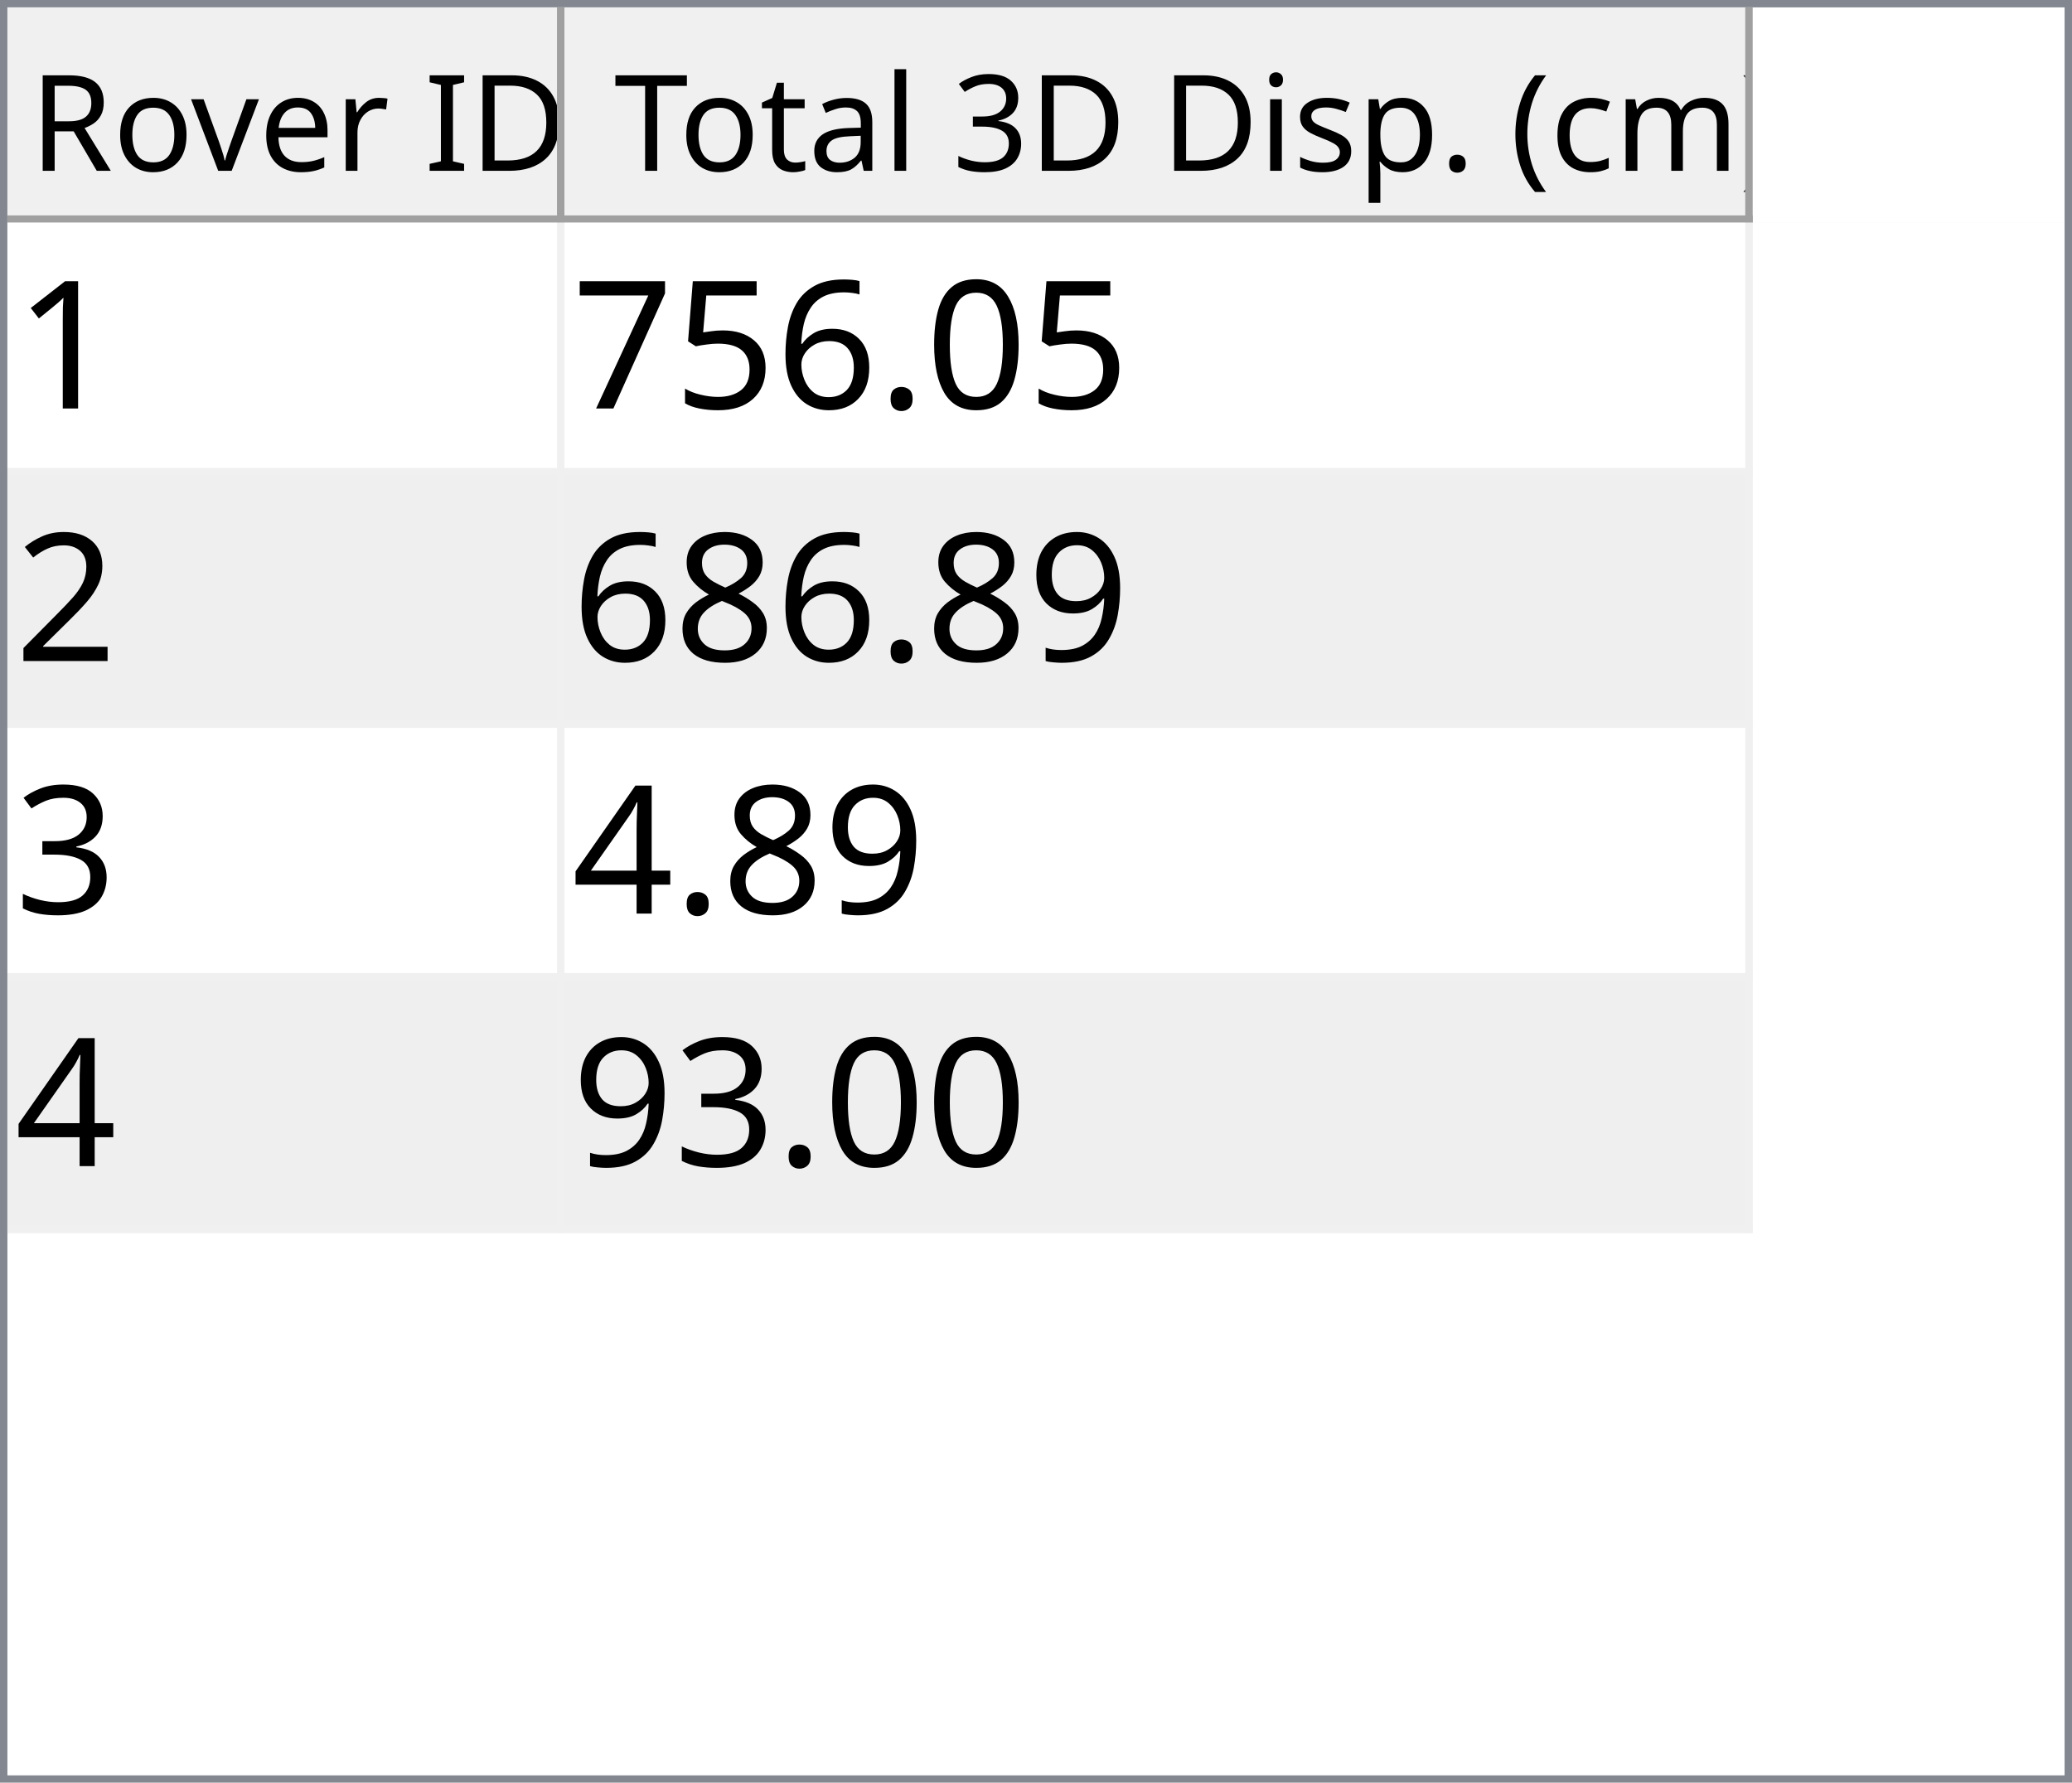
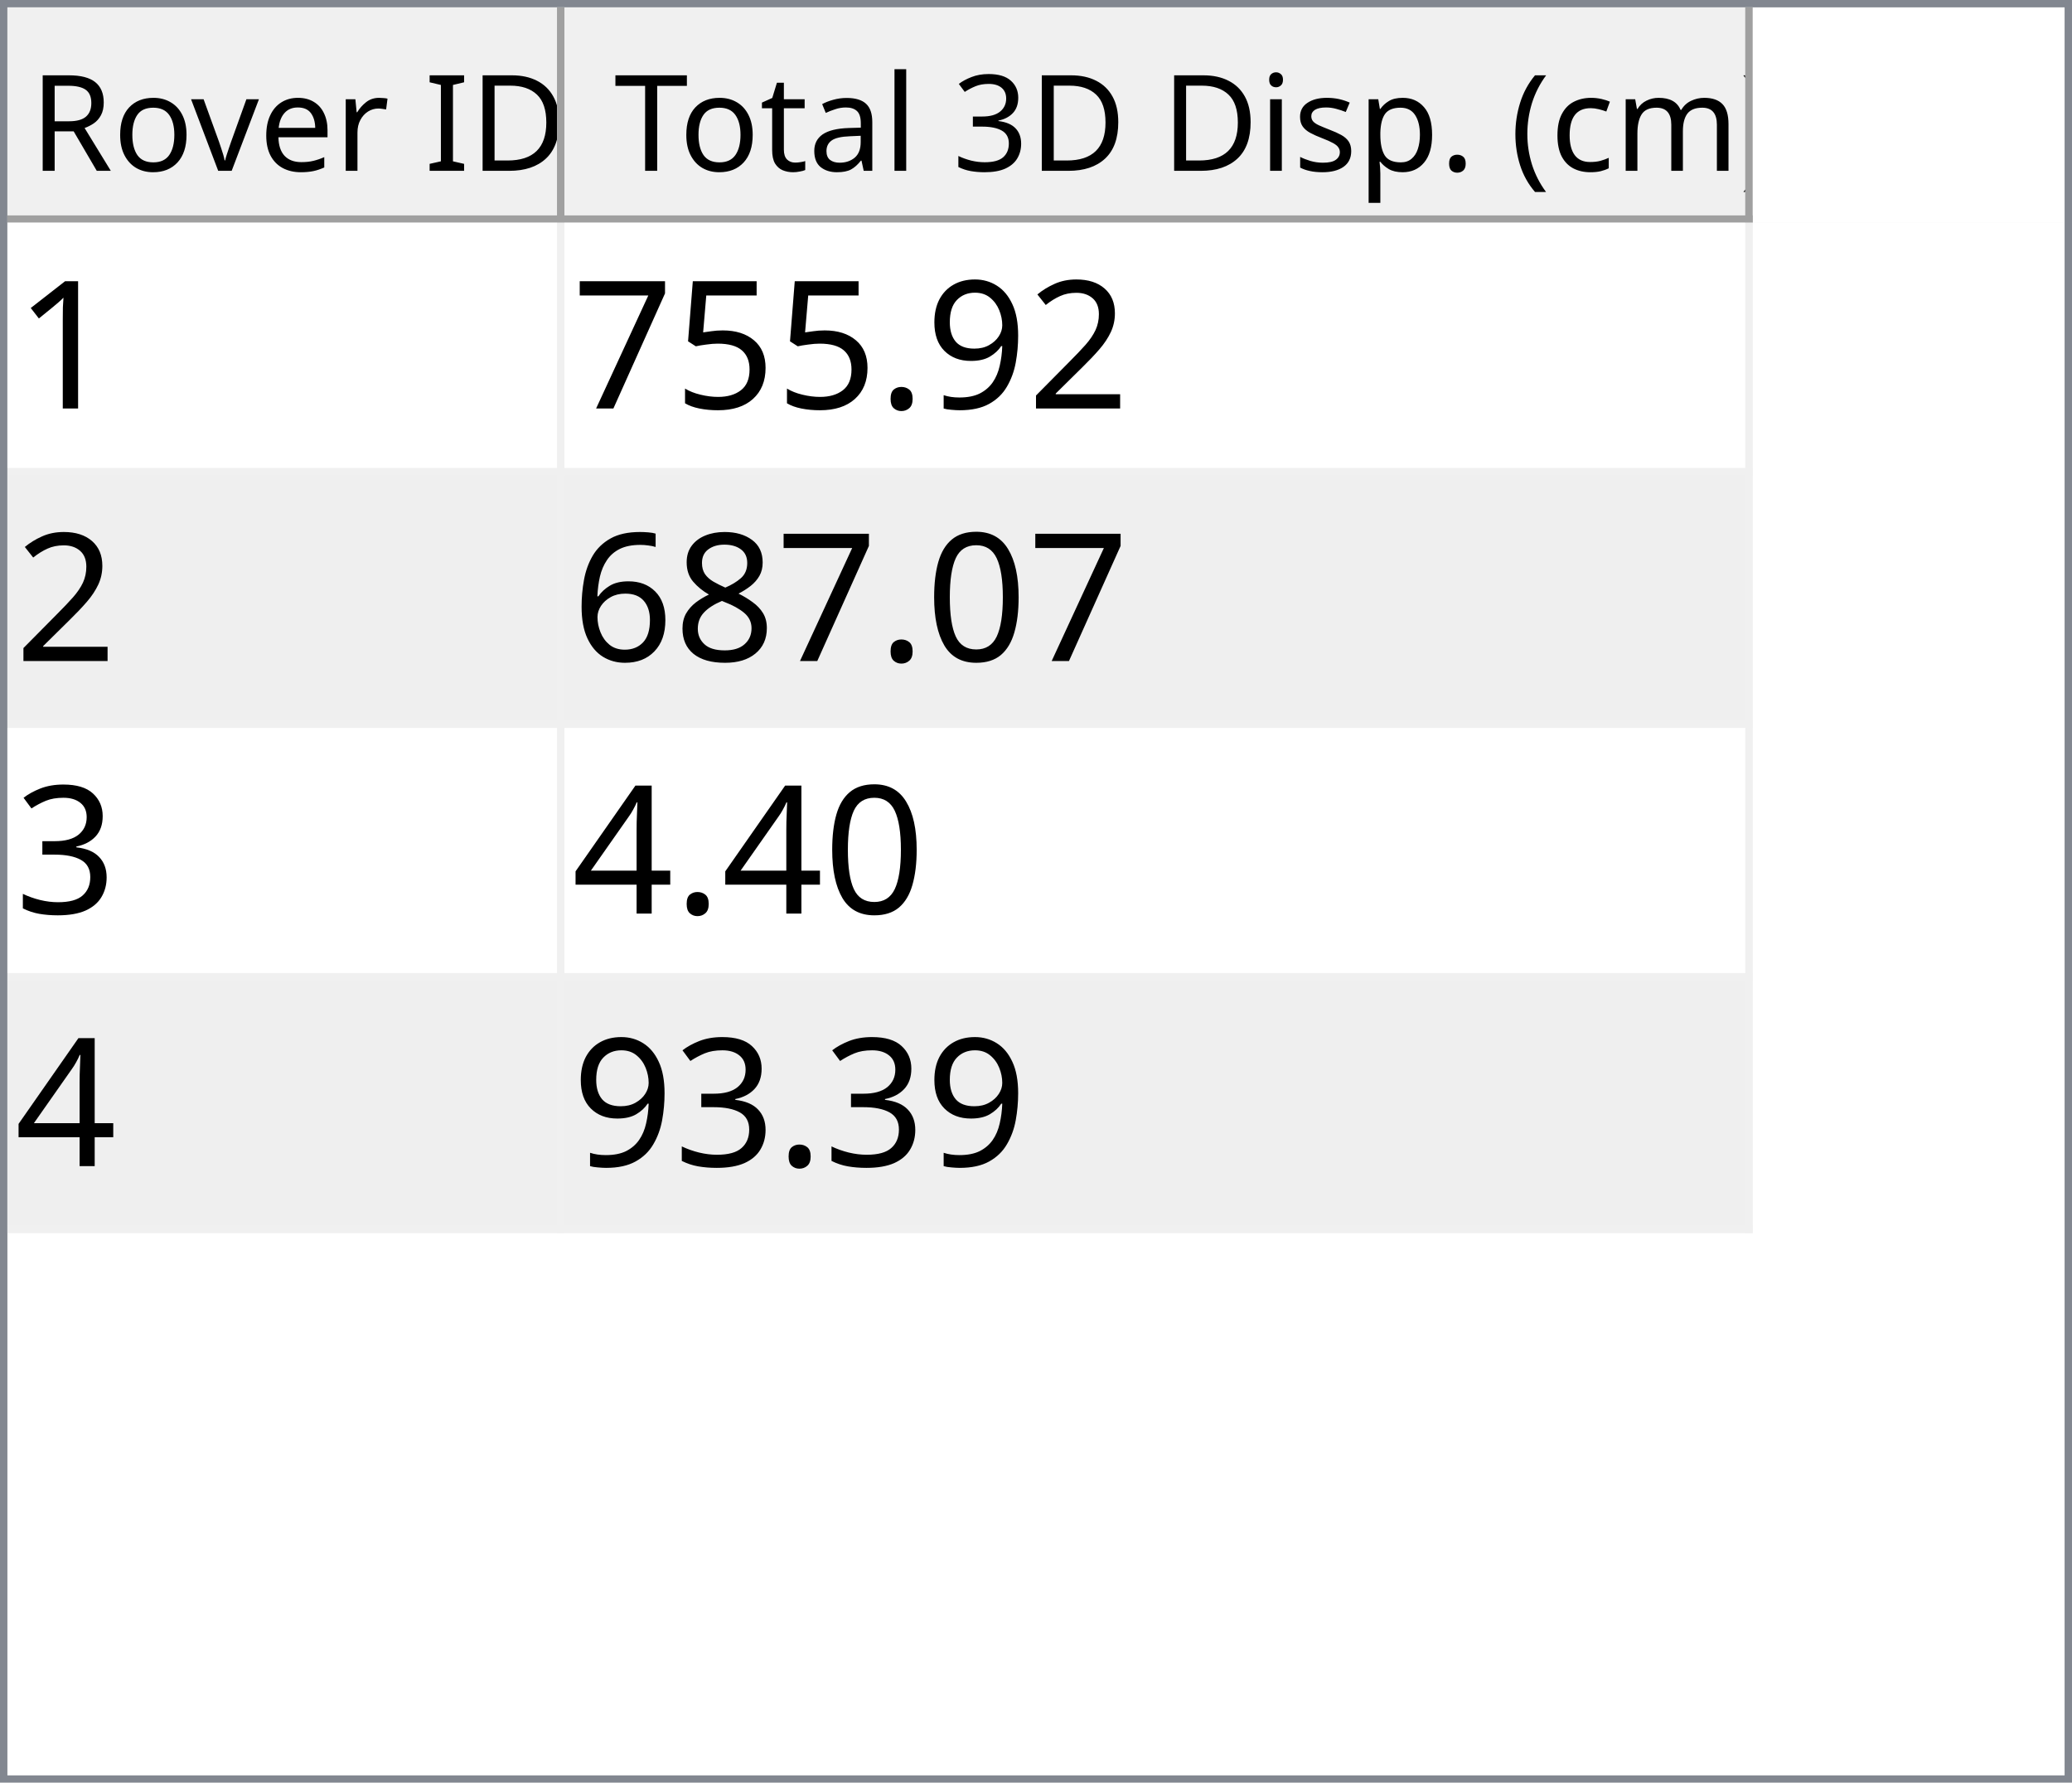
<svg xmlns="http://www.w3.org/2000/svg" style="fill-opacity:1; color-rendering:auto; color-interpolation:auto; text-rendering:auto; stroke:black; stroke-linecap:square; stroke-miterlimit:10; shape-rendering:auto; stroke-opacity:1; fill:black; stroke-dasharray:none; font-weight:normal; stroke-width:1; font-family:'Dialog'; font-style:normal; stroke-linejoin:miter; font-size:12px; stroke-dashoffset:0; image-rendering:auto;" width="279" height="240">
  <defs id="genericDefs" />
  <g>
    <defs id="defs1">
      <clipPath clipPathUnits="userSpaceOnUse" id="clipPath1">
        <path d="M0 0 L279 0 L279 240 L0 240 L0 0 Z" />
      </clipPath>
      <clipPath clipPathUnits="userSpaceOnUse" id="clipPath2">
        <path d="M0 0 L0 240 L279 240 L279 0 Z" />
      </clipPath>
      <clipPath clipPathUnits="userSpaceOnUse" id="clipPath3">
        <path d="M0 0 L0 29 L277 29 L277 0 Z" />
      </clipPath>
      <clipPath clipPathUnits="userSpaceOnUse" id="clipPath4">
        <path d="M0 0 L0 29 L75 29 L75 0 Z" />
      </clipPath>
      <clipPath clipPathUnits="userSpaceOnUse" id="clipPath5">
        <path d="M1 1 L1 28 L74 28 L74 1 Z" />
      </clipPath>
      <clipPath clipPathUnits="userSpaceOnUse" id="clipPath6">
        <path d="M0 0 L0 27 L73 27 L73 0 Z" />
      </clipPath>
      <clipPath clipPathUnits="userSpaceOnUse" id="clipPath7">
        <path d="M-0.5 -0.5 L-0.5 28.5 L74.5 28.5 L74.5 -0.5 Z" />
      </clipPath>
      <clipPath clipPathUnits="userSpaceOnUse" id="clipPath8">
        <path d="M0 0 L0 29 L160 29 L160 0 Z" />
      </clipPath>
      <clipPath clipPathUnits="userSpaceOnUse" id="clipPath9">
        <path d="M1 1 L1 28 L159 28 L159 1 Z" />
      </clipPath>
      <clipPath clipPathUnits="userSpaceOnUse" id="clipPath10">
        <path d="M0 0 L0 27 L158 27 L158 0 Z" />
      </clipPath>
      <clipPath clipPathUnits="userSpaceOnUse" id="clipPath11">
        <path d="M-0.5 -0.5 L-0.5 28.5 L159.5 28.5 L159.5 -0.5 Z" />
      </clipPath>
      <clipPath clipPathUnits="userSpaceOnUse" id="clipPath12">
        <path d="M0 0 L0 209 L277 209 L277 0 Z" />
      </clipPath>
      <clipPath clipPathUnits="userSpaceOnUse" id="clipPath13">
        <path d="M0 0 L0 136 L235 136 L235 0 Z" />
      </clipPath>
      <clipPath clipPathUnits="userSpaceOnUse" id="clipPath14">
        <path d="M-0.5 -0.5 L-0.5 135.5 L234.5 135.5 L234.5 -0.5 Z" />
      </clipPath>
      <clipPath clipPathUnits="userSpaceOnUse" id="clipPath15">
        <path d="M0 0 L0 33 L74 33 L74 0 Z" />
      </clipPath>
      <clipPath clipPathUnits="userSpaceOnUse" id="clipPath16">
        <path d="M0 0 L0 33 L159 33 L159 0 Z" />
      </clipPath>
      <font horiz-adv-x="64.551" id="font1">
        <font-face ascent="107.91" descent="25.098" units-per-em="100" style="font-style:normal; font-family:Segoe UI; font-weight:normal;" />
        <missing-glyph horiz-adv-x="64.551" d="M8.109 0 L8.109 68.266 L56.453 68.266 L56.453 0 L8.109 0 ZM15.328 7.234 L49.219 7.234 L49.219 61.031 L15.328 61.031 L15.328 7.234 Z" />
        <glyph unicode="D" horiz-adv-x="70.117" d="M9.188 0 L9.188 70.016 L28.516 70.016 Q65.531 70.016 65.531 35.891 Q65.531 19.672 55.25 9.836 Q44.969 0 27.734 0 L9.188 0 ZM17.391 62.594 L17.391 7.422 L27.828 7.422 Q41.609 7.422 49.273 14.797 Q56.938 22.172 56.938 35.688 Q56.938 62.594 28.328 62.594 L17.391 62.594 Z" />
        <glyph unicode="I" horiz-adv-x="26.611" d="M17.391 0 L9.188 0 L9.188 70.016 L17.391 70.016 L17.391 0 Z" />
        <glyph unicode=" " horiz-adv-x="27.393" d="" />
        <glyph unicode="r" horiz-adv-x="34.766" d="M34.188 41.891 Q32.078 43.5 28.125 43.5 Q23 43.5 19.555 38.672 Q16.109 33.844 16.109 25.484 L16.109 0 L8.109 0 L8.109 50 L16.109 50 L16.109 39.703 L16.312 39.703 Q18.016 44.969 21.531 47.922 Q25.047 50.875 29.391 50.875 Q32.516 50.875 34.188 50.203 L34.188 41.891 Z" />
        <glyph unicode="e" horiz-adv-x="52.295" d="M48.297 23 L12.984 23 Q13.188 14.656 17.484 10.109 Q21.781 5.562 29.297 5.562 Q37.75 5.562 44.828 11.141 L44.828 3.609 Q38.234 -1.172 27.391 -1.172 Q16.797 -1.172 10.742 5.641 Q4.688 12.453 4.688 24.812 Q4.688 36.469 11.305 43.82 Q17.922 51.172 27.734 51.172 Q37.547 51.172 42.922 44.828 Q48.297 38.484 48.297 27.203 L48.297 23 ZM40.094 29.781 Q40.047 36.719 36.75 40.578 Q33.453 44.438 27.594 44.438 Q21.922 44.438 17.969 40.383 Q14.016 36.328 13.094 29.781 L40.094 29.781 Z" />
        <glyph unicode="v" horiz-adv-x="47.9" d="M47.406 50 L27.484 0 L19.625 0 L0.688 50 L9.469 50 L22.172 13.672 Q23.578 9.672 23.922 6.688 L24.125 6.688 Q24.609 10.453 25.688 13.484 L38.969 50 L47.406 50 Z" />
        <glyph unicode="o" horiz-adv-x="58.594" d="M29 -1.172 Q17.922 -1.172 11.305 5.836 Q4.688 12.844 4.688 24.422 Q4.688 37.016 11.57 44.094 Q18.453 51.172 30.172 51.172 Q41.359 51.172 47.633 44.289 Q53.906 37.406 53.906 25.203 Q53.906 13.234 47.141 6.031 Q40.375 -1.172 29 -1.172 ZM29.594 44.438 Q21.875 44.438 17.383 39.188 Q12.891 33.938 12.891 24.703 Q12.891 15.828 17.43 10.695 Q21.969 5.562 29.594 5.562 Q37.359 5.562 41.531 10.594 Q45.703 15.625 45.703 24.906 Q45.703 34.281 41.531 39.359 Q37.359 44.438 29.594 44.438 Z" />
        <glyph unicode="R" horiz-adv-x="59.814" d="M59.375 0 L49.609 0 L37.891 19.625 Q36.281 22.359 34.766 24.289 Q33.25 26.219 31.664 27.438 Q30.078 28.656 28.25 29.219 Q26.422 29.781 24.125 29.781 L17.391 29.781 L17.391 0 L9.188 0 L9.188 70.016 L30.078 70.016 Q34.672 70.016 38.555 68.867 Q42.438 67.719 45.289 65.375 Q48.141 63.031 49.758 59.547 Q51.375 56.062 51.375 51.375 Q51.375 47.703 50.273 44.656 Q49.172 41.609 47.148 39.211 Q45.125 36.812 42.266 35.133 Q39.406 33.453 35.844 32.516 L35.844 32.328 Q37.594 31.547 38.891 30.547 Q40.188 29.547 41.359 28.18 Q42.531 26.812 43.68 25.078 Q44.828 23.344 46.234 21.047 L59.375 0 ZM17.391 62.594 L17.391 37.203 L28.516 37.203 Q31.594 37.203 34.203 38.133 Q36.812 39.062 38.719 40.797 Q40.625 42.531 41.703 45.047 Q42.781 47.562 42.781 50.688 Q42.781 56.297 39.141 59.445 Q35.5 62.594 28.609 62.594 L17.391 62.594 Z" />
        <glyph unicode=")" horiz-adv-x="30.176" d="M8.297 -15.922 L1.172 -15.922 Q16.406 2.344 16.406 26.812 Q16.406 51.469 1.078 70.016 L8.297 70.016 Q23.531 52.156 23.531 26.703 Q23.531 1.375 8.297 -15.922 Z" />
        <glyph unicode="m" horiz-adv-x="86.133" d="M79.109 0 L71.094 0 L71.094 28.719 Q71.094 37.016 68.531 40.727 Q65.969 44.438 59.906 44.438 Q54.781 44.438 51.195 39.75 Q47.609 35.062 47.609 28.516 L47.609 0 L39.594 0 L39.594 29.688 Q39.594 44.438 28.219 44.438 Q22.953 44.438 19.531 40.016 Q16.109 35.594 16.109 28.516 L16.109 0 L8.109 0 L8.109 50 L16.109 50 L16.109 42.094 L16.312 42.094 Q21.625 51.172 31.844 51.172 Q36.969 51.172 40.773 48.312 Q44.578 45.453 46 40.828 Q51.562 51.172 62.594 51.172 Q79.109 51.172 79.109 30.812 L79.109 0 Z" />
        <glyph unicode="c" horiz-adv-x="46.191" d="M42.188 2.297 Q36.422 -1.172 28.516 -1.172 Q17.828 -1.172 11.258 5.789 Q4.688 12.75 4.688 23.828 Q4.688 36.188 11.766 43.68 Q18.844 51.172 30.672 51.172 Q37.25 51.172 42.281 48.734 L42.281 40.531 Q36.719 44.438 30.375 44.438 Q22.703 44.438 17.797 38.945 Q12.891 33.453 12.891 24.516 Q12.891 15.719 17.508 10.641 Q22.125 5.562 29.891 5.562 Q36.422 5.562 42.188 9.906 L42.188 2.297 Z" />
        <glyph unicode="(" horiz-adv-x="30.176" d="M29.109 -15.922 L21.969 -15.922 Q6.844 1.375 6.844 26.703 Q6.844 52.156 21.969 70.016 L29.203 70.016 Q13.875 51.469 13.875 26.812 Q13.875 2.344 29.109 -15.922 Z" />
        <glyph unicode="." horiz-adv-x="21.68" d="M10.891 -1.078 Q8.641 -1.078 7.055 0.539 Q5.469 2.156 5.469 4.391 Q5.469 6.641 7.055 8.273 Q8.641 9.906 10.891 9.906 Q13.188 9.906 14.797 8.273 Q16.406 6.641 16.406 4.391 Q16.406 2.156 14.797 0.539 Q13.188 -1.078 10.891 -1.078 Z" />
        <glyph unicode="p" horiz-adv-x="58.789" d="M16.312 7.234 L16.109 7.234 L16.109 -23 L8.109 -23 L8.109 50 L16.109 50 L16.109 41.219 L16.312 41.219 Q22.219 51.172 33.594 51.172 Q43.266 51.172 48.688 44.461 Q54.109 37.75 54.109 26.469 Q54.109 13.922 48 6.375 Q41.891 -1.172 31.297 -1.172 Q21.578 -1.172 16.312 7.234 ZM16.109 27.391 L16.109 20.406 Q16.109 14.203 20.141 9.883 Q24.172 5.562 30.375 5.562 Q37.641 5.562 41.773 11.133 Q45.906 16.703 45.906 26.609 Q45.906 34.969 42.047 39.703 Q38.188 44.438 31.594 44.438 Q24.609 44.438 20.359 39.578 Q16.109 34.719 16.109 27.391 Z" />
        <glyph unicode="s" horiz-adv-x="42.432" d="M5.078 1.812 L5.078 10.406 Q11.625 5.562 19.484 5.562 Q30.031 5.562 30.031 12.594 Q30.031 14.594 29.125 15.992 Q28.219 17.391 26.68 18.461 Q25.141 19.531 23.07 20.383 Q21 21.234 18.609 22.172 Q15.281 23.484 12.766 24.828 Q10.25 26.172 8.57 27.859 Q6.891 29.547 6.031 31.695 Q5.172 33.844 5.172 36.719 Q5.172 40.234 6.789 42.945 Q8.406 45.656 11.086 47.484 Q13.766 49.312 17.211 50.242 Q20.656 51.172 24.312 51.172 Q30.812 51.172 35.938 48.922 L35.938 40.828 Q30.422 44.438 23.25 44.438 Q21 44.438 19.195 43.922 Q17.391 43.406 16.094 42.477 Q14.797 41.547 14.086 40.258 Q13.375 38.969 13.375 37.406 Q13.375 35.453 14.086 34.133 Q14.797 32.812 16.164 31.789 Q17.531 30.766 19.484 29.938 Q21.438 29.109 23.922 28.125 Q27.25 26.859 29.883 25.516 Q32.516 24.172 34.375 22.484 Q36.234 20.797 37.234 18.602 Q38.234 16.406 38.234 13.375 Q38.234 9.672 36.602 6.938 Q34.969 4.203 32.234 2.398 Q29.5 0.594 25.93 -0.289 Q22.359 -1.172 18.453 -1.172 Q10.75 -1.172 5.078 1.812 Z" />
        <glyph unicode="i" horiz-adv-x="24.219" d="M12.203 62.703 Q10.062 62.703 8.547 64.164 Q7.031 65.625 7.031 67.875 Q7.031 70.125 8.547 71.609 Q10.062 73.094 12.203 73.094 Q14.406 73.094 15.945 71.609 Q17.484 70.125 17.484 67.875 Q17.484 65.719 15.945 64.211 Q14.406 62.703 12.203 62.703 ZM16.109 0 L8.109 0 L8.109 50 L16.109 50 L16.109 0 Z" />
        <glyph unicode="3" horiz-adv-x="53.906" d="M46.531 19.828 Q46.531 15.094 44.75 11.211 Q42.969 7.328 39.719 4.57 Q36.469 1.812 31.93 0.297 Q27.391 -1.219 21.922 -1.219 Q11.922 -1.219 6 2.594 L6 11.188 Q13.094 5.609 22.219 5.609 Q25.875 5.609 28.828 6.539 Q31.781 7.469 33.906 9.227 Q36.031 10.984 37.18 13.477 Q38.328 15.969 38.328 19.094 Q38.328 32.812 18.797 32.812 L12.984 32.812 L12.984 39.594 L18.5 39.594 Q35.797 39.594 35.797 52.484 Q35.797 64.406 22.609 64.406 Q15.188 64.406 8.688 59.422 L8.688 67.188 Q15.375 71.188 24.609 71.188 Q29 71.188 32.57 69.969 Q36.141 68.75 38.68 66.555 Q41.219 64.359 42.609 61.281 Q44 58.203 44 54.5 Q44 40.672 30.031 36.719 L30.031 36.531 Q33.594 36.141 36.625 34.797 Q39.656 33.453 41.852 31.305 Q44.047 29.156 45.289 26.25 Q46.531 23.344 46.531 19.828 Z" />
        <glyph unicode="l" horiz-adv-x="24.219" d="M16.109 0 L8.109 0 L8.109 74.031 L16.109 74.031 L16.109 0 Z" />
        <glyph unicode="a" horiz-adv-x="50.879" d="M43.891 0 L35.891 0 L35.891 7.812 L35.688 7.812 Q30.469 -1.172 20.312 -1.172 Q12.844 -1.172 8.617 2.781 Q4.391 6.734 4.391 13.281 Q4.391 27.297 20.906 29.594 L35.891 31.688 Q35.891 44.438 25.594 44.438 Q16.547 44.438 9.281 38.281 L9.281 46.484 Q16.656 51.172 26.266 51.172 Q43.891 51.172 43.891 32.516 L43.891 0 ZM35.891 25.297 L23.828 23.641 Q18.266 22.859 15.43 20.875 Q12.594 18.891 12.594 13.875 Q12.594 10.203 15.211 7.883 Q17.828 5.562 22.172 5.562 Q28.125 5.562 32.008 9.742 Q35.891 13.922 35.891 20.312 L35.891 25.297 Z" />
        <glyph unicode="t" horiz-adv-x="33.887" d="M31.297 0.484 Q28.469 -1.078 23.828 -1.078 Q10.688 -1.078 10.688 13.578 L10.688 43.172 L2.094 43.172 L2.094 50 L10.688 50 L10.688 62.203 L18.703 64.797 L18.703 50 L31.297 50 L31.297 43.172 L18.703 43.172 L18.703 14.984 Q18.703 9.969 20.414 7.82 Q22.125 5.672 26.078 5.672 Q29.109 5.672 31.297 7.328 L31.297 0.484 Z" />
        <glyph unicode="T" horiz-adv-x="52.393" d="M50.594 62.594 L30.375 62.594 L30.375 0 L22.172 0 L22.172 62.594 L2 62.594 L2 70.016 L50.594 70.016 L50.594 62.594 Z" />
      </font>
      <font horiz-adv-x="75.0" id="font2">
        <font-face ascent="100.537" descent="21.973" units-per-em="100" style="font-style:normal; font-family:sans-serif; font-weight:normal;" />
        <missing-glyph horiz-adv-x="75.0" d="M12.5 0 L12.5 62.5 L62.5 62.5 L62.5 0 L12.5 0 ZM14.062 1.562 L60.938 1.562 L60.938 60.938 L14.062 60.938 L14.062 1.562 Z" />
        <glyph unicode="1" horiz-adv-x="55.615" d="M37.25 0 L28.469 0 L28.469 56 Q25.297 52.984 20.141 49.953 Q14.984 46.922 10.891 45.406 L10.891 53.906 Q18.266 57.375 23.781 62.305 Q29.297 67.234 31.594 71.875 L37.25 71.875 L37.25 0 Z" />
-         <glyph unicode="0" horiz-adv-x="55.615" d="M4.156 35.297 Q4.156 48 6.766 55.742 Q9.375 63.484 14.523 67.68 Q19.672 71.875 27.484 71.875 Q33.25 71.875 37.594 69.555 Q41.938 67.234 44.773 62.867 Q47.609 58.5 49.219 52.227 Q50.828 45.953 50.828 35.297 Q50.828 22.703 48.242 14.969 Q45.656 7.234 40.508 3.008 Q35.359 -1.219 27.484 -1.219 Q17.141 -1.219 11.234 6.203 Q4.156 15.141 4.156 35.297 ZM13.188 35.297 Q13.188 17.672 17.312 11.836 Q21.438 6 27.484 6 Q33.547 6 37.672 11.859 Q41.797 17.719 41.797 35.297 Q41.797 52.984 37.672 58.789 Q33.547 64.594 27.391 64.594 Q21.344 64.594 17.719 59.469 Q13.188 52.938 13.188 35.297 Z" />
+         <glyph unicode="2" horiz-adv-x="55.615" d="M50.344 8.453 L50.344 0 L3.031 0 Q2.938 3.172 4.047 6.109 Q5.859 10.938 9.836 15.625 Q13.812 20.312 21.344 26.469 Q33.016 36.031 37.117 41.625 Q41.219 47.219 41.219 52.203 Q41.219 57.422 37.477 61.008 Q33.734 64.594 27.734 64.594 Q21.391 64.594 17.578 60.789 Q13.766 56.984 13.719 50.25 L4.688 51.172 Q5.609 61.281 11.664 66.578 Q17.719 71.875 27.938 71.875 Q38.234 71.875 44.242 66.164 Q50.25 60.453 50.25 52 Q50.25 47.703 48.492 43.555 Q46.734 39.406 42.656 34.812 Q38.578 30.219 29.109 22.219 Q21.188 15.578 18.945 13.211 Q16.703 10.844 15.234 8.453 L50.344 8.453 Z" />
+         <glyph unicode="9" horiz-adv-x="55.615" d="M5.469 16.547 L13.922 17.328 Q14.984 11.375 18.016 8.688 Q21.047 6 25.781 6 Q29.828 6 32.883 7.859 Q35.938 9.719 37.891 12.82 Q39.844 15.922 41.164 21.195 Q42.484 26.469 42.484 31.938 Q42.484 32.516 42.438 33.688 Q39.797 29.5 35.234 26.883 Q30.672 24.266 25.344 24.266 Q16.453 24.266 10.305 30.711 Q4.156 37.156 4.156 47.703 Q4.156 58.594 10.578 65.234 Q17 71.875 26.656 71.875 Q33.641 71.875 39.43 68.117 Q45.219 64.359 48.219 57.398 Q51.219 50.438 51.219 37.25 Q51.219 23.531 48.242 15.406 Q45.266 7.281 39.383 3.031 Q33.5 -1.219 25.594 -1.219 Q17.188 -1.219 11.867 3.445 Q6.547 8.109 5.469 16.547 ZM41.453 48.141 Q41.453 55.719 37.43 60.156 Q33.406 64.594 27.734 64.594 Q21.875 64.594 17.531 59.812 Q13.188 55.031 13.188 47.406 Q13.188 40.578 17.312 36.305 Q21.438 32.031 27.484 32.031 Q33.594 32.031 37.523 36.305 Q41.453 40.578 41.453 48.141 Z" />
        <glyph unicode="." horiz-adv-x="27.783" d="M9.078 0 L9.078 10.016 L19.094 10.016 L19.094 0 L9.078 0 Z" />
-         <glyph unicode="6" horiz-adv-x="55.615" d="M49.75 54.047 L41.016 53.375 Q39.844 58.547 37.703 60.891 Q34.125 64.656 28.906 64.656 Q24.703 64.656 21.531 62.312 Q17.391 59.281 14.992 53.469 Q12.594 47.656 12.5 36.922 Q15.672 41.75 20.266 44.094 Q24.859 46.438 29.891 46.438 Q38.672 46.438 44.852 39.969 Q51.031 33.5 51.031 23.25 Q51.031 16.5 48.125 10.719 Q45.219 4.938 40.141 1.859 Q35.062 -1.219 28.609 -1.219 Q17.625 -1.219 10.695 6.859 Q3.766 14.938 3.766 33.5 Q3.766 54.25 11.422 63.672 Q18.109 71.875 29.438 71.875 Q37.891 71.875 43.289 67.141 Q48.688 62.406 49.75 54.047 ZM13.875 23.188 Q13.875 18.656 15.797 14.508 Q17.719 10.359 21.188 8.18 Q24.656 6 28.469 6 Q34.031 6 38.039 10.492 Q42.047 14.984 42.047 22.703 Q42.047 30.125 38.086 34.398 Q34.125 38.672 28.125 38.672 Q22.172 38.672 18.023 34.398 Q13.875 30.125 13.875 23.188 Z" />
        <glyph unicode="5" horiz-adv-x="55.615" d="M4.156 18.75 L13.375 19.531 Q14.406 12.797 18.141 9.398 Q21.875 6 27.156 6 Q33.5 6 37.891 10.789 Q42.281 15.578 42.281 23.484 Q42.281 31 38.062 35.352 Q33.844 39.703 27 39.703 Q22.75 39.703 19.336 37.773 Q15.922 35.844 13.969 32.766 L5.719 33.844 L12.641 70.609 L48.25 70.609 L48.25 62.203 L19.672 62.203 L15.828 42.969 Q22.266 47.469 29.344 47.469 Q38.719 47.469 45.164 40.969 Q51.609 34.469 51.609 24.266 Q51.609 14.547 45.953 7.469 Q39.062 -1.219 27.156 -1.219 Q17.391 -1.219 11.211 4.25 Q5.031 9.719 4.156 18.75 Z" />
        <glyph unicode="7" horiz-adv-x="55.615" d="M4.734 62.203 L4.734 70.656 L51.078 70.656 L51.078 63.812 Q44.234 56.547 37.523 44.484 Q30.812 32.422 27.156 19.672 Q24.516 10.688 23.781 0 L14.75 0 Q14.891 8.453 18.062 20.414 Q21.234 32.375 27.172 43.484 Q33.109 54.594 39.797 62.203 L4.734 62.203 Z" />
-         <glyph unicode="2" horiz-adv-x="55.615" d="M50.344 8.453 L50.344 0 L3.031 0 Q2.938 3.172 4.047 6.109 Q5.859 10.938 9.836 15.625 Q13.812 20.312 21.344 26.469 Q33.016 36.031 37.117 41.625 Q41.219 47.219 41.219 52.203 Q41.219 57.422 37.477 61.008 Q33.734 64.594 27.734 64.594 Q21.391 64.594 17.578 60.789 Q13.766 56.984 13.719 50.25 L4.688 51.172 Q5.609 61.281 11.664 66.578 Q17.719 71.875 27.938 71.875 Q38.234 71.875 44.242 66.164 Q50.25 60.453 50.25 52 Q50.25 47.703 48.492 43.555 Q46.734 39.406 42.656 34.812 Q38.578 30.219 29.109 22.219 Q21.188 15.578 18.945 13.211 Q16.703 10.844 15.234 8.453 L50.344 8.453 Z" />
-         <glyph unicode="9" horiz-adv-x="55.615" d="M5.469 16.547 L13.922 17.328 Q14.984 11.375 18.016 8.688 Q21.047 6 25.781 6 Q29.828 6 32.883 7.859 Q35.938 9.719 37.891 12.82 Q39.844 15.922 41.164 21.195 Q42.484 26.469 42.484 31.938 Q42.484 32.516 42.438 33.688 Q39.797 29.5 35.234 26.883 Q30.672 24.266 25.344 24.266 Q16.453 24.266 10.305 30.711 Q4.156 37.156 4.156 47.703 Q4.156 58.594 10.578 65.234 Q17 71.875 26.656 71.875 Q33.641 71.875 39.43 68.117 Q45.219 64.359 48.219 57.398 Q51.219 50.438 51.219 37.25 Q51.219 23.531 48.242 15.406 Q45.266 7.281 39.383 3.031 Q33.5 -1.219 25.594 -1.219 Q17.188 -1.219 11.867 3.445 Q6.547 8.109 5.469 16.547 ZM41.453 48.141 Q41.453 55.719 37.43 60.156 Q33.406 64.594 27.734 64.594 Q21.875 64.594 17.531 59.812 Q13.188 55.031 13.188 47.406 Q13.188 40.578 17.312 36.305 Q21.438 32.031 27.484 32.031 Q33.594 32.031 37.523 36.305 Q41.453 40.578 41.453 48.141 Z" />
+         <glyph unicode="0" horiz-adv-x="55.615" d="M4.156 35.297 Q4.156 48 6.766 55.742 Q9.375 63.484 14.523 67.68 Q19.672 71.875 27.484 71.875 Q33.25 71.875 37.594 69.555 Q41.938 67.234 44.773 62.867 Q47.609 58.5 49.219 52.227 Q50.828 45.953 50.828 35.297 Q50.828 22.703 48.242 14.969 Q45.656 7.234 40.508 3.008 Q35.359 -1.219 27.484 -1.219 Q17.141 -1.219 11.234 6.203 Q4.156 15.141 4.156 35.297 ZM13.188 35.297 Q13.188 17.672 17.312 11.836 Q21.438 6 27.484 6 Q33.547 6 37.672 11.859 Q41.797 17.719 41.797 35.297 Q41.797 52.984 37.672 58.789 Q33.547 64.594 27.391 64.594 Q21.344 64.594 17.719 59.469 Q13.188 52.938 13.188 35.297 Z" />
        <glyph unicode="8" horiz-adv-x="55.615" d="M17.672 38.812 Q12.203 40.828 9.57 44.539 Q6.938 48.25 6.938 53.422 Q6.938 61.234 12.555 66.555 Q18.172 71.875 27.484 71.875 Q36.859 71.875 42.578 66.43 Q48.297 60.984 48.297 53.172 Q48.297 48.188 45.68 44.508 Q43.062 40.828 37.75 38.812 Q44.344 36.672 47.781 31.883 Q51.219 27.094 51.219 20.453 Q51.219 11.281 44.727 5.031 Q38.234 -1.219 27.641 -1.219 Q17.047 -1.219 10.547 5.055 Q4.047 11.328 4.047 20.703 Q4.047 27.688 7.594 32.398 Q11.141 37.109 17.672 38.812 ZM15.922 53.719 Q15.922 48.641 19.195 45.414 Q22.469 42.188 27.688 42.188 Q32.766 42.188 36.016 45.383 Q39.266 48.578 39.266 53.219 Q39.266 58.062 35.914 61.359 Q32.562 64.656 27.594 64.656 Q22.562 64.656 19.242 61.43 Q15.922 58.203 15.922 53.719 ZM13.094 20.656 Q13.094 16.891 14.875 13.375 Q16.656 9.859 20.172 7.93 Q23.688 6 27.734 6 Q34.031 6 38.133 10.055 Q42.234 14.109 42.234 20.359 Q42.234 26.703 38.016 30.859 Q33.797 35.016 27.438 35.016 Q21.234 35.016 17.164 30.914 Q13.094 26.812 13.094 20.656 Z" />
+         <glyph unicode="6" horiz-adv-x="55.615" d="M49.75 54.047 L41.016 53.375 Q39.844 58.547 37.703 60.891 Q34.125 64.656 28.906 64.656 Q24.703 64.656 21.531 62.312 Q17.391 59.281 14.992 53.469 Q12.594 47.656 12.5 36.922 Q15.672 41.75 20.266 44.094 Q24.859 46.438 29.891 46.438 Q38.672 46.438 44.852 39.969 Q51.031 33.5 51.031 23.25 Q51.031 16.5 48.125 10.719 Q45.219 4.938 40.141 1.859 Q35.062 -1.219 28.609 -1.219 Q17.625 -1.219 10.695 6.859 Q3.766 14.938 3.766 33.5 Q3.766 54.25 11.422 63.672 Q18.109 71.875 29.438 71.875 Q37.891 71.875 43.289 67.141 Q48.688 62.406 49.75 54.047 ZM13.875 23.188 Q13.875 18.656 15.797 14.508 Q17.719 10.359 21.188 8.18 Q24.656 6 28.469 6 Q34.031 6 38.039 10.492 Q42.047 14.984 42.047 22.703 Q42.047 30.125 38.086 34.398 Q34.125 38.672 28.125 38.672 Q22.172 38.672 18.023 34.398 Q13.875 30.125 13.875 23.188 Z" />
        <glyph unicode="3" horiz-adv-x="55.615" d="M4.203 18.891 L12.984 20.062 Q14.5 12.594 18.141 9.297 Q21.781 6 27 6 Q33.203 6 37.477 10.297 Q41.75 14.594 41.75 20.953 Q41.75 27 37.797 30.93 Q33.844 34.859 27.734 34.859 Q25.25 34.859 21.531 33.891 L22.516 41.609 Q23.391 41.5 23.922 41.5 Q29.547 41.5 34.039 44.43 Q38.531 47.359 38.531 53.469 Q38.531 58.297 35.258 61.477 Q31.984 64.656 26.812 64.656 Q21.688 64.656 18.266 61.43 Q14.844 58.203 13.875 51.766 L5.078 53.328 Q6.688 62.156 12.398 67.016 Q18.109 71.875 26.609 71.875 Q32.469 71.875 37.398 69.359 Q42.328 66.844 44.945 62.5 Q47.562 58.156 47.562 53.266 Q47.562 48.641 45.07 44.828 Q42.578 41.016 37.703 38.766 Q44.047 37.312 47.562 32.695 Q51.078 28.078 51.078 21.141 Q51.078 11.766 44.242 5.25 Q37.406 -1.266 26.953 -1.266 Q17.531 -1.266 11.305 4.352 Q5.078 9.969 4.203 18.891 Z" />
        <glyph unicode="4" horiz-adv-x="55.615" d="M32.328 0 L32.328 17.141 L1.266 17.141 L1.266 25.203 L33.938 71.578 L41.109 71.578 L41.109 25.203 L50.781 25.203 L50.781 17.141 L41.109 17.141 L41.109 0 L32.328 0 ZM32.328 25.203 L32.328 57.469 L9.906 25.203 L32.328 25.203 Z" />
      </font>
    </defs>
    <g style="fill:white; stroke:white;">
      <rect x="0" y="0" width="279" style="clip-path:url(#clipPath1); stroke:none;" height="240" />
    </g>
    <g style="fill:white; text-rendering:optimizeSpeed; color-rendering:optimizeSpeed; image-rendering:optimizeSpeed; shape-rendering:crispEdges; stroke:white; color-interpolation:sRGB;">
      <rect x="0" width="279" height="240" y="0" style="stroke:none;" />
      <path style="stroke:none;" d="M0 240 L279 240 L279 0 L0 0 Z" />
    </g>
    <g style="fill:rgb(240,240,240); font-size:18px; font-family:'Segoe UI'; stroke:rgb(240,240,240);">
      <rect x="0" y="0" width="279" style="clip-path:url(#clipPath2); stroke:none;" height="240" />
    </g>
    <g style="fill:rgb(130,135,144); font-size:18px; font-family:'Segoe UI'; stroke:rgb(130,135,144);">
      <path d="M0 0 L279 0 L279 240 L0 240 L0 0 ZM1 1 L278 1 L278 239 L1 239 L1 1 Z" style="fill-rule:evenodd; clip-path:url(#clipPath2); stroke:none;" />
    </g>
    <g style="fill:white; font-size:18px; font-family:'Segoe UI'; stroke:white;" transform="translate(1,1)">
      <rect x="0" y="0" width="277" style="clip-path:url(#clipPath3); stroke:none;" height="29" />
    </g>
    <g style="fill:rgb(240,240,240); font-size:18px; font-family:'Segoe UI'; stroke:rgb(240,240,240);" transform="translate(1,1)">
      <rect x="0" y="0" width="75" style="clip-path:url(#clipPath4); stroke:none;" height="29" />
    </g>
    <g style="font-family:'Segoe UI'; font-size:18px;" transform="translate(2,2)">
      <text x="2" xml:space="preserve" y="21" style="clip-path:url(#clipPath6); stroke:none;">Rover ID</text>
    </g>
    <g transform="translate(1.5,1.5)" style="fill:rgb(160,160,160); font-size:18px; font-family:'Segoe UI'; stroke:rgb(160,160,160); stroke-linejoin:bevel;">
      <line x1="74" x2="74" y1="0" style="fill:none; clip-path:url(#clipPath7);" y2="28" />
    </g>
    <g transform="matrix(1,0,0,1,1,1) translate(0.5,0.5)" style="fill:rgb(160,160,160); font-size:18px; font-family:'Segoe UI'; stroke:rgb(160,160,160); stroke-linejoin:bevel;">
      <line x1="0" x2="74" y1="28" style="fill:none; clip-path:url(#clipPath7);" y2="28" />
    </g>
    <g style="fill:rgb(240,240,240); font-size:18px; font-family:'Segoe UI'; stroke:rgb(240,240,240);" transform="translate(76,1)">
      <rect x="0" y="0" width="160" style="clip-path:url(#clipPath8); stroke:none;" height="29" />
    </g>
    <g style="font-family:'Segoe UI'; font-size:18px;" transform="translate(77,2)">
      <text x="1" xml:space="preserve" y="21" style="clip-path:url(#clipPath10); stroke:none;"> Total 3D Disp. (cm)</text>
    </g>
    <g transform="translate(76.5,1.5)" style="fill:rgb(160,160,160); font-size:18px; font-family:'Segoe UI'; stroke:rgb(160,160,160); stroke-linejoin:bevel;">
      <line x1="159" x2="159" y1="0" style="fill:none; clip-path:url(#clipPath11);" y2="28" />
    </g>
    <g transform="matrix(1,0,0,1,76,1) translate(0.5,0.5)" style="fill:rgb(160,160,160); font-size:18px; font-family:'Segoe UI'; stroke:rgb(160,160,160); stroke-linejoin:bevel;">
      <line x1="0" x2="159" y1="28" style="fill:none; clip-path:url(#clipPath11);" y2="28" />
    </g>
    <g style="fill:white; font-size:18px; font-family:'Segoe UI'; stroke:white;" transform="translate(1,30)">
      <rect x="0" y="0" width="277" style="clip-path:url(#clipPath12); stroke:none;" height="209" />
    </g>
    <g style="fill:rgb(240,240,240); font-size:24px; font-family:sans-serif; stroke:rgb(240,240,240);" transform="translate(1,30)">
      <rect x="0" y="0" width="235" style="clip-path:url(#clipPath13); stroke:none;" height="136" />
      <line transform="translate(0.5,0.5)" x1="0" x2="234" y1="33" style="clip-path:url(#clipPath14); fill:none; stroke-linejoin:bevel;" y2="33" />
    </g>
    <g transform="matrix(1,0,0,1,1,30) translate(0.5,0.5)" style="fill:rgb(240,240,240); font-size:24px; font-family:sans-serif; stroke:rgb(240,240,240); stroke-linejoin:bevel;">
      <line x1="0" x2="234" y1="67" style="fill:none; clip-path:url(#clipPath14);" y2="67" />
    </g>
    <g transform="matrix(1,0,0,1,1,30) translate(0.5,0.5)" style="fill:rgb(240,240,240); font-size:24px; font-family:sans-serif; stroke:rgb(240,240,240); stroke-linejoin:bevel;">
      <line x1="0" x2="234" y1="101" style="fill:none; clip-path:url(#clipPath14);" y2="101" />
    </g>
    <g transform="matrix(1,0,0,1,1,30) translate(0.5,0.5)" style="fill:rgb(240,240,240); font-size:24px; font-family:sans-serif; stroke:rgb(240,240,240); stroke-linejoin:bevel;">
      <line x1="0" x2="234" y1="135" style="fill:none; clip-path:url(#clipPath14);" y2="135" />
    </g>
    <g transform="matrix(1,0,0,1,1,30) translate(0.5,0.5)" style="fill:rgb(240,240,240); font-size:24px; font-family:sans-serif; stroke:rgb(240,240,240); stroke-linejoin:bevel;">
      <line x1="74" x2="74" y1="0" style="fill:none; clip-path:url(#clipPath14);" y2="135" />
    </g>
    <g transform="matrix(1,0,0,1,1,30) translate(0.5,0.5)" style="fill:rgb(240,240,240); font-size:24px; font-family:sans-serif; stroke:rgb(240,240,240); stroke-linejoin:bevel;">
      <line x1="234" x2="234" y1="0" style="fill:none; clip-path:url(#clipPath14);" y2="135" />
    </g>
    <g style="fill:white; font-size:24px; font-family:sans-serif; stroke:white;" transform="matrix(1,0,0,1,1,30)">
      <rect x="0" y="0" width="74" style="clip-path:url(#clipPath15); stroke:none;" height="33" />
      <text x="1" y="25" style="fill:black; clip-path:url(#clipPath15); stroke:none;" xml:space="preserve">1</text>
    </g>
    <g style="fill:white; font-size:24px; font-family:sans-serif; stroke:white;" transform="matrix(1,0,0,1,1,30) translate(75,0)">
      <rect x="0" y="0" width="159" style="clip-path:url(#clipPath16); stroke:none;" height="33" />
-       <text x="1" y="25" style="fill:black; clip-path:url(#clipPath16); stroke:none;" xml:space="preserve">756.05</text>
+       <text x="1" y="25" style="fill:black; clip-path:url(#clipPath16); stroke:none;" xml:space="preserve">755.92</text>
    </g>
    <g style="fill:rgb(239,239,239); font-size:24px; font-family:sans-serif; stroke:rgb(239,239,239);" transform="matrix(1,0,0,1,1,30) translate(0,34)">
      <rect x="0" y="0" width="74" style="clip-path:url(#clipPath15); stroke:none;" height="33" />
      <text x="1" y="25" style="fill:black; clip-path:url(#clipPath15); stroke:none;" xml:space="preserve">2</text>
    </g>
    <g style="fill:rgb(239,239,239); font-size:24px; font-family:sans-serif; stroke:rgb(239,239,239);" transform="matrix(1,0,0,1,1,30) translate(75,34)">
      <rect x="0" y="0" width="159" style="clip-path:url(#clipPath16); stroke:none;" height="33" />
-       <text x="1" y="25" style="fill:black; clip-path:url(#clipPath16); stroke:none;" xml:space="preserve">686.89</text>
+       <text x="1" y="25" style="fill:black; clip-path:url(#clipPath16); stroke:none;" xml:space="preserve">687.07</text>
    </g>
    <g style="fill:white; font-size:24px; font-family:sans-serif; stroke:white;" transform="matrix(1,0,0,1,1,30) translate(0,68)">
      <rect x="0" y="0" width="74" style="clip-path:url(#clipPath15); stroke:none;" height="33" />
      <text x="1" y="25" style="fill:black; clip-path:url(#clipPath15); stroke:none;" xml:space="preserve">3</text>
    </g>
    <g style="fill:white; font-size:24px; font-family:sans-serif; stroke:white;" transform="matrix(1,0,0,1,1,30) translate(75,68)">
      <rect x="0" y="0" width="159" style="clip-path:url(#clipPath16); stroke:none;" height="33" />
-       <text x="1" y="25" style="fill:black; clip-path:url(#clipPath16); stroke:none;" xml:space="preserve">4.89</text>
+       <text x="1" y="25" style="fill:black; clip-path:url(#clipPath16); stroke:none;" xml:space="preserve">4.40</text>
    </g>
    <g style="fill:rgb(239,239,239); font-size:24px; font-family:sans-serif; stroke:rgb(239,239,239);" transform="matrix(1,0,0,1,1,30) translate(0,102)">
      <rect x="0" y="0" width="74" style="clip-path:url(#clipPath15); stroke:none;" height="33" />
      <text x="1" y="25" style="fill:black; clip-path:url(#clipPath15); stroke:none;" xml:space="preserve">4</text>
    </g>
    <g style="fill:rgb(239,239,239); font-size:24px; font-family:sans-serif; stroke:rgb(239,239,239);" transform="matrix(1,0,0,1,1,30) translate(75,102)">
      <rect x="0" y="0" width="159" style="clip-path:url(#clipPath16); stroke:none;" height="33" />
-       <text x="1" y="25" style="fill:black; clip-path:url(#clipPath16); stroke:none;" xml:space="preserve">93.00</text>
+       <text x="1" y="25" style="fill:black; clip-path:url(#clipPath16); stroke:none;" xml:space="preserve">93.39</text>
    </g>
  </g>
</svg>
